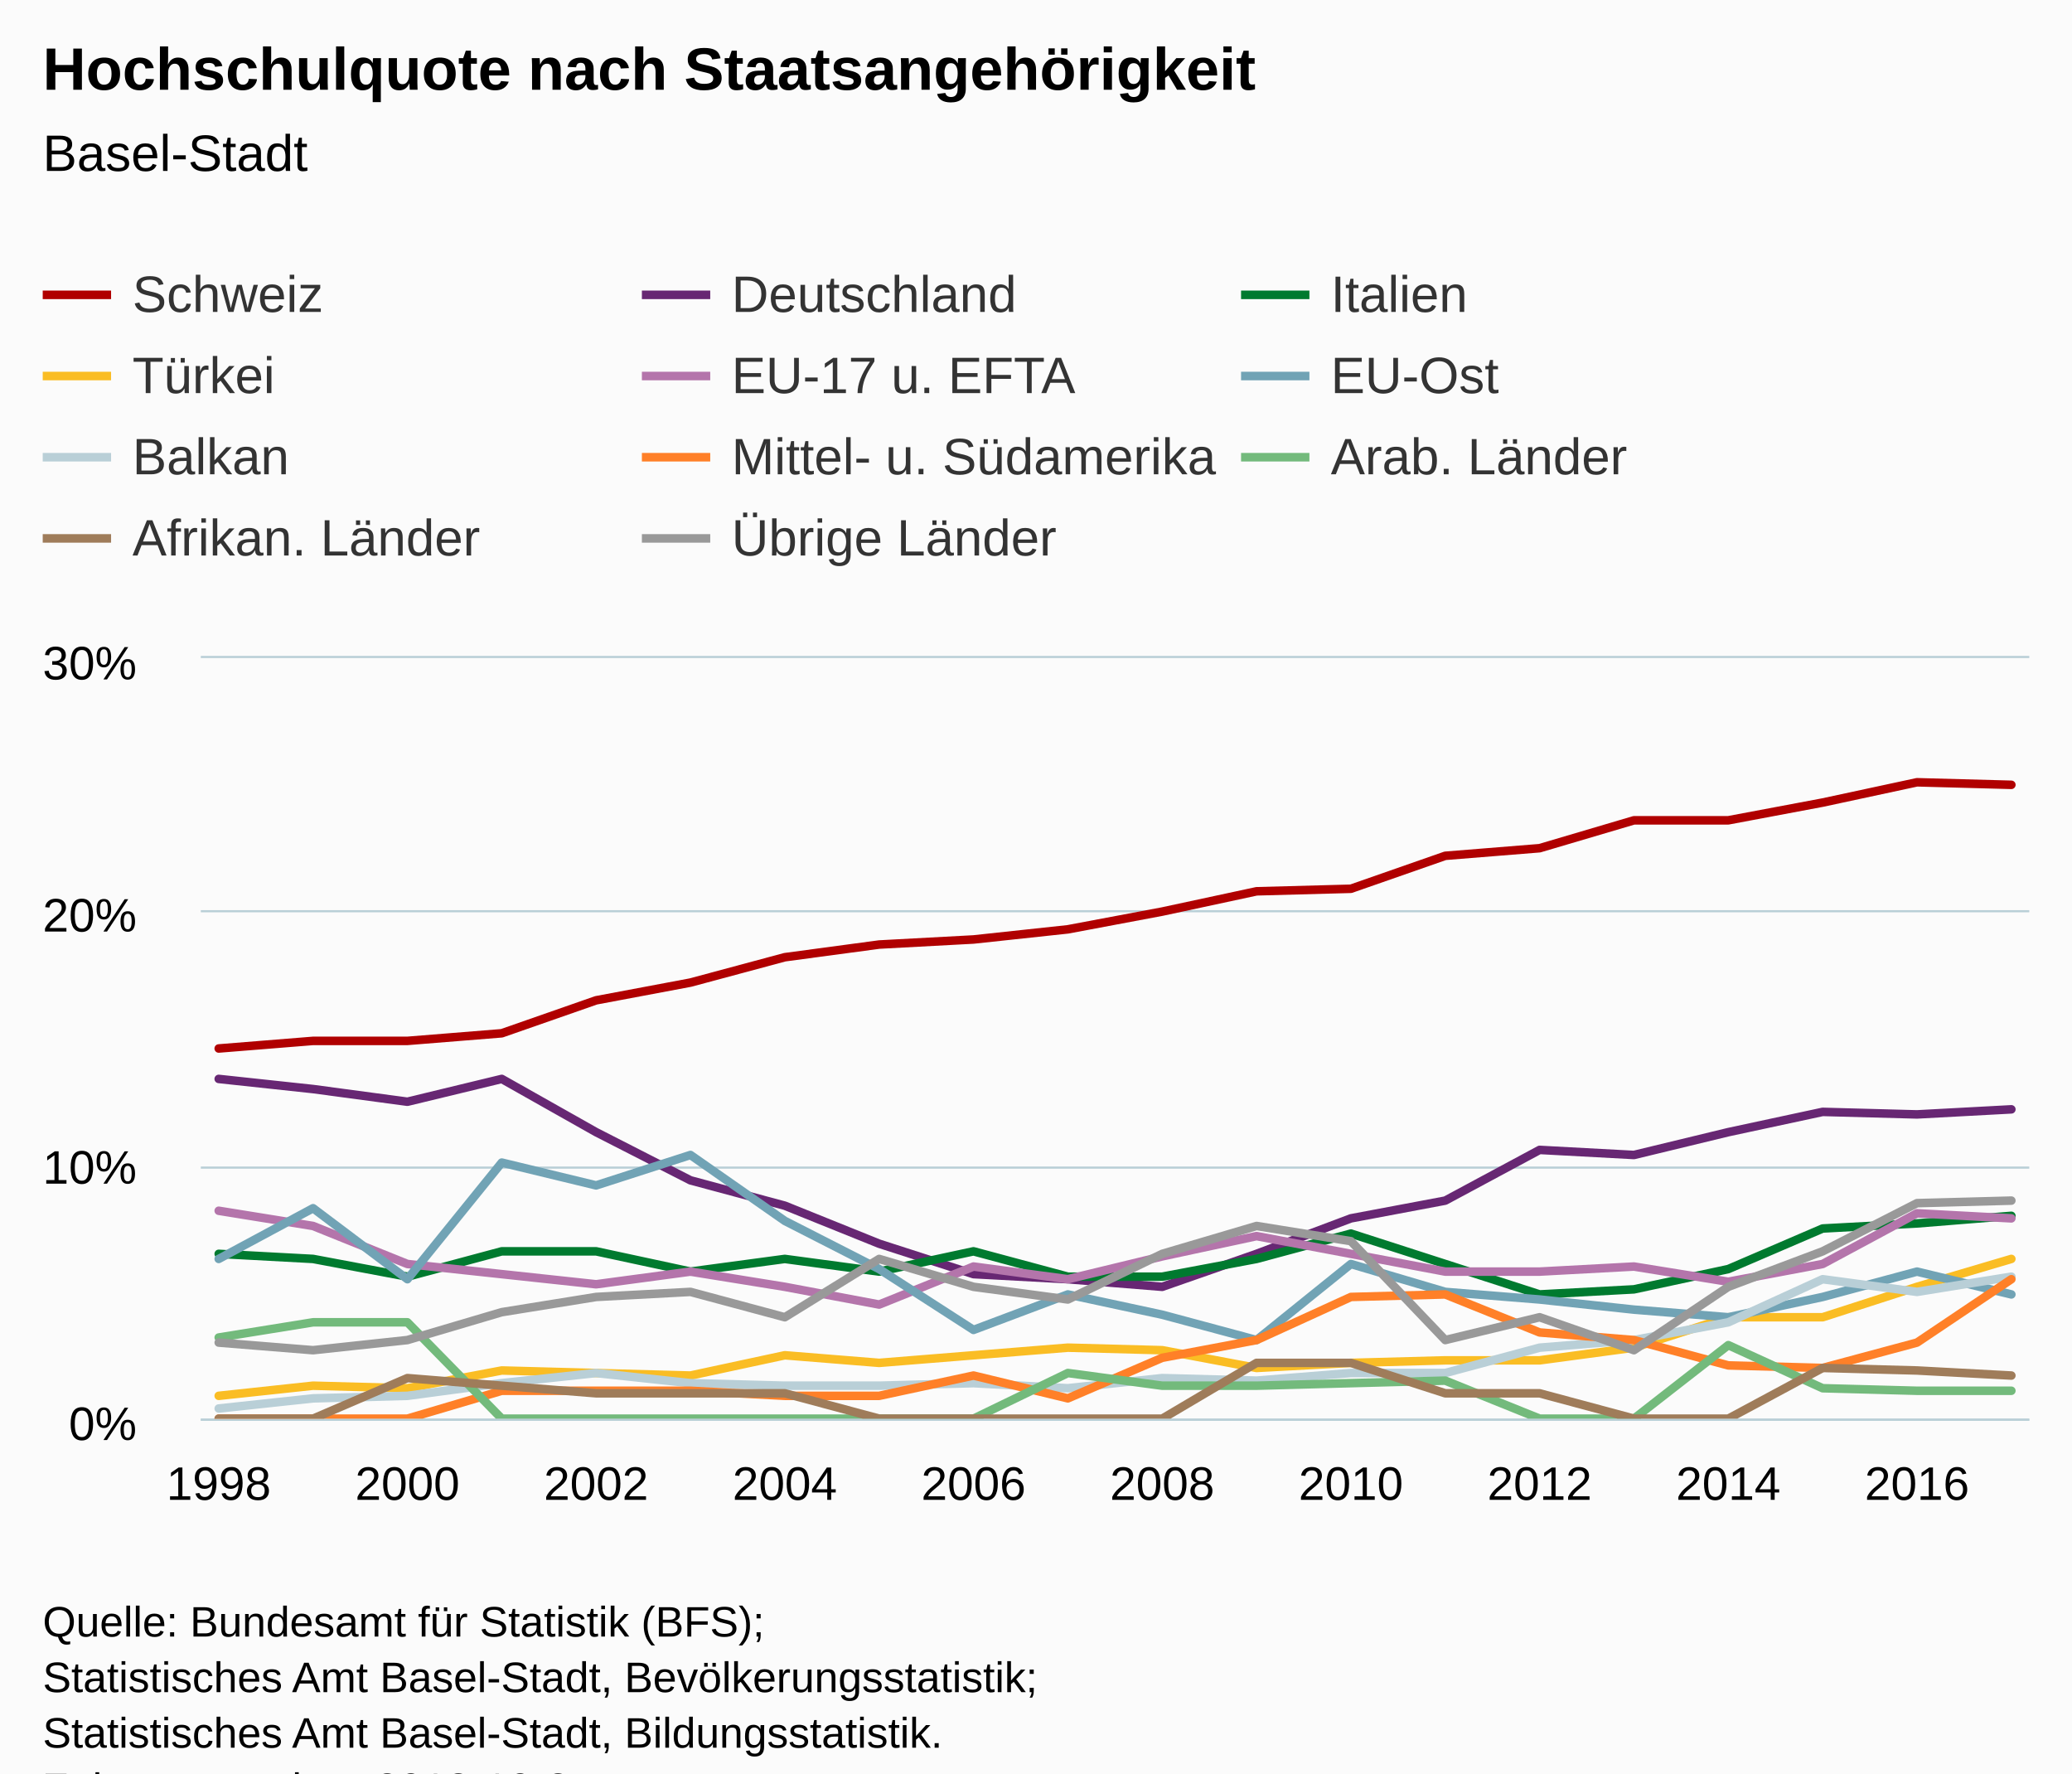
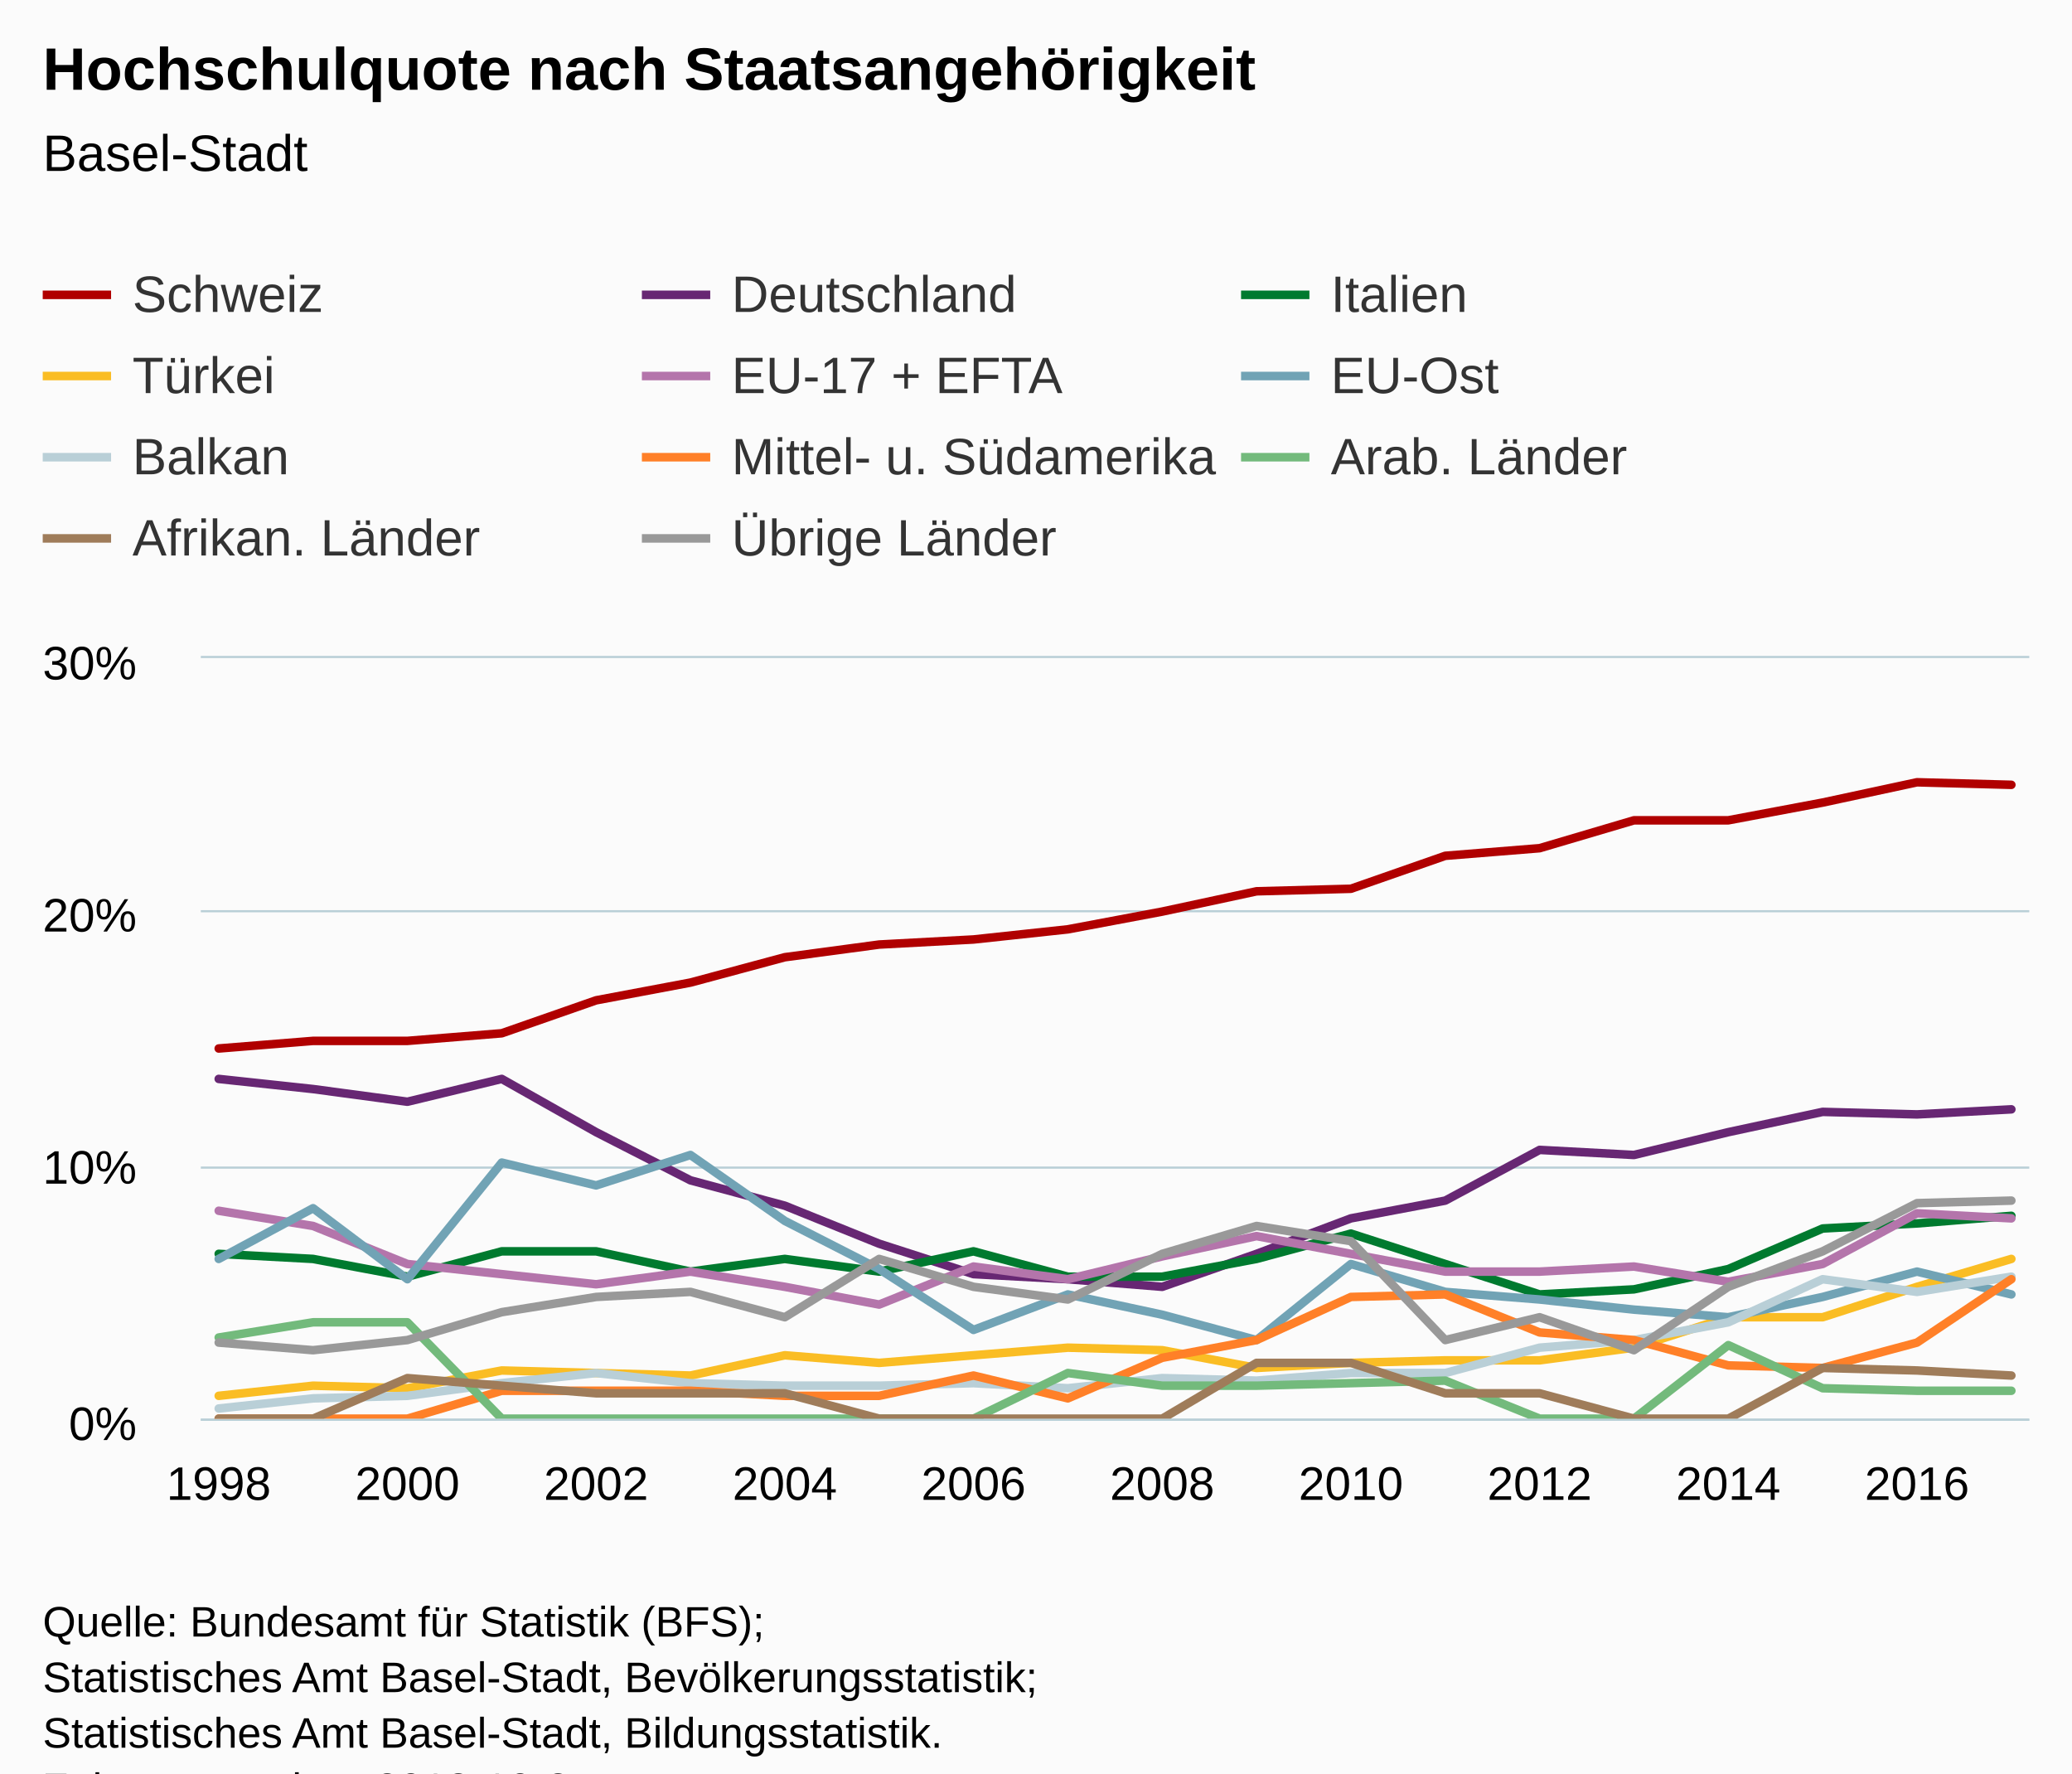
<svg xmlns="http://www.w3.org/2000/svg" version="1.1" class="highcharts-root" style="font-family:Arial;font-size:12px;" viewBox="0 0 485 415">
  <defs>
-     <clipPath id="highcharts-286r3x7-6">
+     <clipPath id="highcharts-dqrxgok-6">
      <rect x="0" y="0" width="428" height="178" fill="none" />
    </clipPath>
-     <clipPath id="highcharts-286r3x7-7">
+     <clipPath id="highcharts-dqrxgok-7">
      <rect x="0" y="0" width="428" height="178" fill="none" />
    </clipPath>
  </defs>
  <rect fill="#fbfbfb" class="highcharts-background" x="0" y="0" width="485" height="428" rx="0" ry="0" />
  <rect fill="none" class="highcharts-plot-background" x="47" y="154" width="428" height="178" />
  <g class="highcharts-pane-group" data-z-index="0" />
  <g class="highcharts-grid highcharts-xaxis-grid " data-z-index="1">
    <path fill="none" data-z-index="1" class="highcharts-grid-line" d="M 50.5 154 L 50.5 332" opacity="1" />
    <path fill="none" data-z-index="1" class="highcharts-grid-line" d="M 94.5 154 L 94.5 332" opacity="1" />
    <path fill="none" data-z-index="1" class="highcharts-grid-line" d="M 139.5 154 L 139.5 332" opacity="1" />
    <path fill="none" data-z-index="1" class="highcharts-grid-line" d="M 183.5 154 L 183.5 332" opacity="1" />
    <path fill="none" data-z-index="1" class="highcharts-grid-line" d="M 227.5 154 L 227.5 332" opacity="1" />
    <path fill="none" data-z-index="1" class="highcharts-grid-line" d="M 271.5 154 L 271.5 332" opacity="1" />
    <path fill="none" data-z-index="1" class="highcharts-grid-line" d="M 315.5 154 L 315.5 332" opacity="1" />
    <path fill="none" data-z-index="1" class="highcharts-grid-line" d="M 359.5 154 L 359.5 332" opacity="1" />
    <path fill="none" data-z-index="1" class="highcharts-grid-line" d="M 404.5 154 L 404.5 332" opacity="1" />
    <path fill="none" data-z-index="1" class="highcharts-grid-line" d="M 448.5 154 L 448.5 332" opacity="1" />
  </g>
  <g class="highcharts-grid highcharts-yaxis-grid " data-z-index="1">
    <path fill="none" stroke="#B9CFD7" stroke-width="0.5" data-z-index="1" class="highcharts-grid-line" d="M 47 332.25 L 475 332.25" opacity="1" />
    <path fill="none" stroke="#B9CFD7" stroke-width="0.5" data-z-index="1" class="highcharts-grid-line" d="M 47 273.25 L 475 273.25" opacity="1" />
    <path fill="none" stroke="#B9CFD7" stroke-width="0.5" data-z-index="1" class="highcharts-grid-line" d="M 47 213.25 L 475 213.25" opacity="1" />
    <path fill="none" stroke="#B9CFD7" stroke-width="0.5" data-z-index="1" class="highcharts-grid-line" d="M 47 153.75 L 475 153.75" opacity="1" />
  </g>
  <rect fill="none" class="highcharts-plot-border" data-z-index="1" x="47" y="154" width="428" height="178" />
  <g class="highcharts-axis highcharts-xaxis " data-z-index="2">
    <path fill="none" class="highcharts-axis-line" stroke="#B9CFD7" stroke-width="0.5" data-z-index="7" d="M 47 332.25 L 475 332.25" />
  </g>
  <g class="highcharts-axis highcharts-yaxis " data-z-index="2">
    <path fill="none" class="highcharts-axis-line" data-z-index="7" d="M 47 154 L 47 332" />
  </g>
  <g class="highcharts-series-group" data-z-index="3">
-     <g data-z-index="0.1" class="highcharts-series highcharts-series-0 highcharts-line-series " transform="translate(47,154) scale(1 1)" clip-path="url(#highcharts-286r3x7-7)">
+     <g data-z-index="0.1" class="highcharts-series highcharts-series-0 highcharts-line-series " transform="translate(47,154) scale(1 1)" clip-path="url(#highcharts-dqrxgok-7)">
      <path fill="none" d="M 4.196 91.373 L 26.281 89.593 L 48.365 89.593 L 70.45 87.813 L 92.535 80.1 L 114.619 75.947 L 136.704 70.013 L 158.788 67.047 L 180.873 65.86 L 202.958 63.487 L 225.042 59.333 L 247.127 54.587 L 269.212 53.993 L 291.296 46.28 L 313.381 44.5 L 335.465 37.973 L 357.55 37.973 L 379.635 33.82 L 401.719 29.073 L 423.804 29.667" class="highcharts-graph" data-z-index="1" stroke="#b00000" stroke-width="2" stroke-linejoin="round" stroke-linecap="round" />
    </g>
    <g data-z-index="0.1" class="highcharts-markers highcharts-series-0 highcharts-line-series " transform="translate(47,154) scale(1 1)" clip-path="none" />
-     <g data-z-index="0.1" class="highcharts-series highcharts-series-1 highcharts-line-series " transform="translate(47,154) scale(1 1)" clip-path="url(#highcharts-286r3x7-7)">
+     <g data-z-index="0.1" class="highcharts-series highcharts-series-1 highcharts-line-series " transform="translate(47,154) scale(1 1)" clip-path="url(#highcharts-dqrxgok-7)">
      <path fill="none" d="M 4.196 98.493 L 26.281 100.867 L 48.365 103.833 L 70.45 98.493 L 92.535 110.953 L 114.619 122.227 L 136.704 128.16 L 158.788 137.06 L 180.873 144.18 L 202.958 145.367 L 225.042 147.147 L 247.127 139.433 L 269.212 131.127 L 291.296 126.973 L 313.381 115.107 L 335.465 116.293 L 357.55 110.953 L 379.635 106.207 L 401.719 106.8 L 423.804 105.613" class="highcharts-graph" data-z-index="1" stroke="#672773" stroke-width="2" stroke-linejoin="round" stroke-linecap="round" />
    </g>
    <g data-z-index="0.1" class="highcharts-markers highcharts-series-1 highcharts-line-series " transform="translate(47,154) scale(1 1)" clip-path="none" />
-     <g data-z-index="0.1" class="highcharts-series highcharts-series-2 highcharts-line-series " transform="translate(47,154) scale(1 1)" clip-path="url(#highcharts-286r3x7-7)">
+     <g data-z-index="0.1" class="highcharts-series highcharts-series-2 highcharts-line-series " transform="translate(47,154) scale(1 1)" clip-path="url(#highcharts-dqrxgok-7)">
      <path fill="none" d="M 4.196 139.433 L 26.281 140.62 L 48.365 144.773 L 70.45 138.84 L 92.535 138.84 L 114.619 143.587 L 136.704 140.62 L 158.788 143.587 L 180.873 138.84 L 202.958 144.773 L 225.042 144.773 L 247.127 140.62 L 269.212 134.687 L 291.296 141.807 L 313.381 148.927 L 335.465 147.74 L 357.55 142.993 L 379.635 133.5 L 401.719 132.313 L 423.804 130.533" class="highcharts-graph" data-z-index="1" stroke="#007a2f" stroke-width="2" stroke-linejoin="round" stroke-linecap="round" />
    </g>
    <g data-z-index="0.1" class="highcharts-markers highcharts-series-2 highcharts-line-series " transform="translate(47,154) scale(1 1)" clip-path="none" />
-     <g data-z-index="0.1" class="highcharts-series highcharts-series-3 highcharts-line-series " transform="translate(47,154) scale(1 1)" clip-path="url(#highcharts-286r3x7-7)">
+     <g data-z-index="0.1" class="highcharts-series highcharts-series-3 highcharts-line-series " transform="translate(47,154) scale(1 1)" clip-path="url(#highcharts-dqrxgok-7)">
      <path fill="none" d="M 4.196 172.66 L 26.281 170.287 L 48.365 170.88 L 70.45 166.727 L 92.535 167.32 L 114.619 167.913 L 136.704 163.167 L 158.788 164.947 L 180.873 163.167 L 202.958 161.387 L 225.042 161.98 L 247.127 166.133 L 269.212 164.947 L 291.296 164.353 L 313.381 164.353 L 335.465 161.387 L 357.55 154.267 L 379.635 154.267 L 401.719 147.147 L 423.804 140.62" class="highcharts-graph" data-z-index="1" stroke="#fabd24" stroke-width="2" stroke-linejoin="round" stroke-linecap="round" />
    </g>
    <g data-z-index="0.1" class="highcharts-markers highcharts-series-3 highcharts-line-series " transform="translate(47,154) scale(1 1)" clip-path="none" />
-     <g data-z-index="0.1" class="highcharts-series highcharts-series-4 highcharts-line-series " transform="translate(47,154) scale(1 1)" clip-path="url(#highcharts-286r3x7-7)">
+     <g data-z-index="0.1" class="highcharts-series highcharts-series-4 highcharts-line-series " transform="translate(47,154) scale(1 1)" clip-path="url(#highcharts-dqrxgok-7)">
      <path fill="none" d="M 4.196 129.347 L 26.281 132.907 L 48.365 141.807 L 70.45 144.18 L 92.535 146.553 L 114.619 143.587 L 136.704 147.147 L 158.788 151.3 L 180.873 142.4 L 202.958 145.367 L 225.042 140.027 L 247.127 135.28 L 269.212 139.433 L 291.296 143.587 L 313.381 143.587 L 335.465 142.4 L 357.55 145.96 L 379.635 141.807 L 401.719 129.94 L 423.804 131.127" class="highcharts-graph" data-z-index="1" stroke="#b475ab" stroke-width="2" stroke-linejoin="round" stroke-linecap="round" />
    </g>
    <g data-z-index="0.1" class="highcharts-markers highcharts-series-4 highcharts-line-series " transform="translate(47,154) scale(1 1)" clip-path="none" />
-     <g data-z-index="0.1" class="highcharts-series highcharts-series-5 highcharts-line-series " transform="translate(47,154) scale(1 1)" clip-path="url(#highcharts-286r3x7-7)">
+     <g data-z-index="0.1" class="highcharts-series highcharts-series-5 highcharts-line-series " transform="translate(47,154) scale(1 1)" clip-path="url(#highcharts-dqrxgok-7)">
      <path fill="none" d="M 4.196 140.62 L 26.281 128.753 L 48.365 145.367 L 70.45 118.073 L 92.535 123.413 L 114.619 116.293 L 136.704 131.72 L 158.788 142.993 L 180.873 157.233 L 202.958 148.927 L 225.042 153.673 L 247.127 159.607 L 269.212 141.807 L 291.296 148.333 L 313.381 150.113 L 335.465 152.487 L 357.55 154.267 L 379.635 149.52 L 401.719 143.587 L 423.804 148.927" class="highcharts-graph" data-z-index="1" stroke="#71a3b5" stroke-width="2" stroke-linejoin="round" stroke-linecap="round" />
    </g>
    <g data-z-index="0.1" class="highcharts-markers highcharts-series-5 highcharts-line-series " transform="translate(47,154) scale(1 1)" clip-path="none" />
-     <g data-z-index="0.1" class="highcharts-series highcharts-series-6 highcharts-line-series " transform="translate(47,154) scale(1 1)" clip-path="url(#highcharts-286r3x7-7)">
+     <g data-z-index="0.1" class="highcharts-series highcharts-series-6 highcharts-line-series " transform="translate(47,154) scale(1 1)" clip-path="url(#highcharts-dqrxgok-7)">
      <path fill="none" d="M 4.196 175.627 L 26.281 173.253 L 48.365 172.66 L 70.45 169.693 L 92.535 167.32 L 114.619 169.693 L 136.704 170.287 L 158.788 170.287 L 180.873 169.693 L 202.958 170.88 L 225.042 168.507 L 247.127 169.1 L 269.212 167.32 L 291.296 167.32 L 313.381 161.387 L 335.465 159.607 L 357.55 155.453 L 379.635 145.367 L 401.719 148.333 L 423.804 144.773" class="highcharts-graph" data-z-index="1" stroke="#b9cfd7" stroke-width="2" stroke-linejoin="round" stroke-linecap="round" />
    </g>
    <g data-z-index="0.1" class="highcharts-markers highcharts-series-6 highcharts-line-series " transform="translate(47,154) scale(1 1)" clip-path="none" />
-     <g data-z-index="0.1" class="highcharts-series highcharts-series-7 highcharts-line-series " transform="translate(47,154) scale(1 1)" clip-path="url(#highcharts-286r3x7-7)">
+     <g data-z-index="0.1" class="highcharts-series highcharts-series-7 highcharts-line-series " transform="translate(47,154) scale(1 1)" clip-path="url(#highcharts-dqrxgok-7)">
      <path fill="none" d="M 4.196 178 L 26.281 178 L 48.365 178 L 70.45 171.473 L 92.535 171.473 L 114.619 171.473 L 136.704 172.66 L 158.788 172.66 L 180.873 167.913 L 202.958 173.253 L 225.042 163.76 L 247.127 159.607 L 269.212 149.52 L 291.296 148.927 L 313.381 157.827 L 335.465 159.607 L 357.55 165.54 L 379.635 166.133 L 401.719 160.2 L 423.804 145.367" class="highcharts-graph" data-z-index="1" stroke="#ff8028" stroke-width="2" stroke-linejoin="round" stroke-linecap="round" />
    </g>
    <g data-z-index="0.1" class="highcharts-markers highcharts-series-7 highcharts-line-series " transform="translate(47,154) scale(1 1)" clip-path="none" />
-     <g data-z-index="0.1" class="highcharts-series highcharts-series-8 highcharts-line-series " transform="translate(47,154) scale(1 1)" clip-path="url(#highcharts-286r3x7-7)">
+     <g data-z-index="0.1" class="highcharts-series highcharts-series-8 highcharts-line-series " transform="translate(47,154) scale(1 1)" clip-path="url(#highcharts-dqrxgok-7)">
      <path fill="none" d="M 4.196 159.013 L 26.281 155.453 L 48.365 155.453 L 70.45 178 L 92.535 178 L 114.619 178 L 136.704 178 L 158.788 178 L 180.873 178 L 202.958 167.32 L 225.042 170.287 L 247.127 170.287 L 269.212 169.693 L 291.296 169.1 L 313.381 178 L 335.465 178 L 357.55 160.793 L 379.635 170.88 L 401.719 171.473 L 423.804 171.473" class="highcharts-graph" data-z-index="1" stroke="#73ba7c" stroke-width="2" stroke-linejoin="round" stroke-linecap="round" />
    </g>
    <g data-z-index="0.1" class="highcharts-markers highcharts-series-8 highcharts-line-series " transform="translate(47,154) scale(1 1)" clip-path="none" />
-     <g data-z-index="0.1" class="highcharts-series highcharts-series-9 highcharts-line-series " transform="translate(47,154) scale(1 1)" clip-path="url(#highcharts-286r3x7-7)">
+     <g data-z-index="0.1" class="highcharts-series highcharts-series-9 highcharts-line-series " transform="translate(47,154) scale(1 1)" clip-path="url(#highcharts-dqrxgok-7)">
      <path fill="none" d="M 4.196 178 L 26.281 178 L 48.365 168.507 L 70.45 170.287 L 92.535 172.067 L 114.619 172.067 L 136.704 172.067 L 158.788 178 L 180.873 178 L 202.958 178 L 225.042 178 L 247.127 164.947 L 269.212 164.947 L 291.296 172.067 L 313.381 172.067 L 335.465 178 L 357.55 178 L 379.635 166.133 L 401.719 166.727 L 423.804 167.913" class="highcharts-graph" data-z-index="1" stroke="#9f7c5a" stroke-width="2" stroke-linejoin="round" stroke-linecap="round" />
    </g>
    <g data-z-index="0.1" class="highcharts-markers highcharts-series-9 highcharts-line-series " transform="translate(47,154) scale(1 1)" clip-path="none" />
-     <g data-z-index="0.1" class="highcharts-series highcharts-series-10 highcharts-line-series " transform="translate(47,154) scale(1 1)" clip-path="url(#highcharts-286r3x7-7)">
+     <g data-z-index="0.1" class="highcharts-series highcharts-series-10 highcharts-line-series " transform="translate(47,154) scale(1 1)" clip-path="url(#highcharts-dqrxgok-7)">
      <path fill="none" d="M 4.196 160.2 L 26.281 161.98 L 48.365 159.607 L 70.45 153.08 L 92.535 149.52 L 114.619 148.333 L 136.704 154.267 L 158.788 140.62 L 180.873 147.147 L 202.958 150.113 L 225.042 139.433 L 247.127 132.907 L 269.212 136.467 L 291.296 159.607 L 313.381 154.267 L 335.465 161.98 L 357.55 147.147 L 379.635 138.84 L 401.719 127.567 L 423.804 126.973" class="highcharts-graph" data-z-index="1" stroke="#999999" stroke-width="2" stroke-linejoin="round" stroke-linecap="round" />
    </g>
    <g data-z-index="0.1" class="highcharts-markers highcharts-series-10 highcharts-line-series " transform="translate(47,154) scale(1 1)" clip-path="none" />
  </g>
  <text x="10" text-anchor="start" class="highcharts-title" data-z-index="4" style="color:#000000;font-size:14px;font-weight:bold;fill:#000000;" y="21">
    <tspan>Hochschulquote nach Staatsangehörigkeit</tspan>
  </text>
  <text x="10" text-anchor="start" class="highcharts-subtitle" data-z-index="4" style="color:#000000;font-size:12px;font-weight:normal;font-family:Arial;fill:#000000;" y="40">
    <tspan>Basel-Stadt</tspan>
  </text>
  <g class="highcharts-legend" data-z-index="7" transform="translate(2,55)">
    <rect fill="none" class="highcharts-legend-box" rx="0" ry="0" x="0" y="0" width="430" height="87" visibility="visible" />
    <g data-z-index="1">
      <g>
        <g class="highcharts-legend-item highcharts-line-series highcharts-color-undefined highcharts-series-0" data-z-index="1" transform="translate(8,3)">
          <path fill="none" d="M 0 11 L 16 11" class="highcharts-graph" stroke="#b00000" stroke-width="2" />
          <text x="21" style="color:#333333;font-size:12px;font-weight:normal;cursor:pointer;fill:#333333;" text-anchor="start" data-z-index="2" y="15">
            <tspan>Schweiz</tspan>
          </text>
        </g>
        <g class="highcharts-legend-item highcharts-line-series highcharts-color-undefined highcharts-series-1" data-z-index="1" transform="translate(148.25,3)">
          <path fill="none" d="M 0 11 L 16 11" class="highcharts-graph" stroke="#672773" stroke-width="2" />
          <text x="21" y="15" style="color:#333333;font-size:12px;font-weight:normal;cursor:pointer;fill:#333333;" text-anchor="start" data-z-index="2">
            <tspan>Deutschland</tspan>
          </text>
        </g>
        <g class="highcharts-legend-item highcharts-line-series highcharts-color-undefined highcharts-series-2" data-z-index="1" transform="translate(288.5,3)">
          <path fill="none" d="M 0 11 L 16 11" class="highcharts-graph" stroke="#007a2f" stroke-width="2" />
          <text x="21" y="15" style="color:#333333;font-size:12px;font-weight:normal;cursor:pointer;fill:#333333;" text-anchor="start" data-z-index="2">
            <tspan>Italien</tspan>
          </text>
        </g>
        <g class="highcharts-legend-item highcharts-line-series highcharts-color-undefined highcharts-series-3" data-z-index="1" transform="translate(8,22)">
          <path fill="none" d="M 0 11 L 16 11" class="highcharts-graph" stroke="#fabd24" stroke-width="2" />
          <text x="21" y="15" style="color:#333333;font-size:12px;font-weight:normal;cursor:pointer;fill:#333333;" text-anchor="start" data-z-index="2">
            <tspan>Türkei</tspan>
          </text>
        </g>
        <g class="highcharts-legend-item highcharts-line-series highcharts-color-undefined highcharts-series-4" data-z-index="1" transform="translate(148.25,22)">
          <path fill="none" d="M 0 11 L 16 11" class="highcharts-graph" stroke="#b475ab" stroke-width="2" />
          <text x="21" y="15" style="color:#333333;font-size:12px;font-weight:normal;cursor:pointer;fill:#333333;" text-anchor="start" data-z-index="2">
-             <tspan>EU-17 u. EFTA</tspan>
+             <tspan>EU-17 + EFTA</tspan>
          </text>
        </g>
        <g class="highcharts-legend-item highcharts-line-series highcharts-color-undefined highcharts-series-5" data-z-index="1" transform="translate(288.5,22)">
          <path fill="none" d="M 0 11 L 16 11" class="highcharts-graph" stroke="#71a3b5" stroke-width="2" />
          <text x="21" y="15" style="color:#333333;font-size:12px;font-weight:normal;cursor:pointer;fill:#333333;" text-anchor="start" data-z-index="2">
            <tspan>EU-Ost</tspan>
          </text>
        </g>
        <g class="highcharts-legend-item highcharts-line-series highcharts-color-undefined highcharts-series-6" data-z-index="1" transform="translate(8,41)">
          <path fill="none" d="M 0 11 L 16 11" class="highcharts-graph" stroke="#b9cfd7" stroke-width="2" />
          <text x="21" y="15" style="color:#333333;font-size:12px;font-weight:normal;cursor:pointer;fill:#333333;" text-anchor="start" data-z-index="2">
            <tspan>Balkan</tspan>
          </text>
        </g>
        <g class="highcharts-legend-item highcharts-line-series highcharts-color-undefined highcharts-series-7" data-z-index="1" transform="translate(148.25,41)">
          <path fill="none" d="M 0 11 L 16 11" class="highcharts-graph" stroke="#ff8028" stroke-width="2" />
          <text x="21" y="15" style="color:#333333;font-size:12px;font-weight:normal;cursor:pointer;fill:#333333;" text-anchor="start" data-z-index="2">
            <tspan>Mittel- u. Südamerika</tspan>
          </text>
        </g>
        <g class="highcharts-legend-item highcharts-line-series highcharts-color-undefined highcharts-series-8" data-z-index="1" transform="translate(288.5,41)">
          <path fill="none" d="M 0 11 L 16 11" class="highcharts-graph" stroke="#73ba7c" stroke-width="2" />
          <text x="21" y="15" style="color:#333333;font-size:12px;font-weight:normal;cursor:pointer;fill:#333333;" text-anchor="start" data-z-index="2">
            <tspan>Arab. Länder</tspan>
          </text>
        </g>
        <g class="highcharts-legend-item highcharts-line-series highcharts-color-undefined highcharts-series-9" data-z-index="1" transform="translate(8,60)">
          <path fill="none" d="M 0 11 L 16 11" class="highcharts-graph" stroke="#9f7c5a" stroke-width="2" />
          <text x="21" y="15" style="color:#333333;font-size:12px;font-weight:normal;cursor:pointer;fill:#333333;" text-anchor="start" data-z-index="2">
            <tspan>Afrikan. Länder</tspan>
          </text>
        </g>
        <g class="highcharts-legend-item highcharts-line-series highcharts-color-undefined highcharts-series-10" data-z-index="1" transform="translate(148.25,60)">
          <path fill="none" d="M 0 11 L 16 11" class="highcharts-graph" stroke="#999999" stroke-width="2" />
          <text x="21" y="15" style="color:#333333;font-size:12px;font-weight:normal;cursor:pointer;fill:#333333;" text-anchor="start" data-z-index="2">
            <tspan>Übrige Länder</tspan>
          </text>
        </g>
      </g>
    </g>
  </g>
  <g class="highcharts-axis-labels highcharts-xaxis-labels " data-z-index="7">
    <text x="51.196" style="color:#000000;cursor:default;font-size:11px;fill:#000000;" text-anchor="middle" transform="translate(0,0)" y="351" opacity="1">1998</text>
    <text x="95.365" style="color:#000000;cursor:default;font-size:11px;fill:#000000;" text-anchor="middle" transform="translate(0,0)" y="351" opacity="1">2000</text>
    <text x="139.535" style="color:#000000;cursor:default;font-size:11px;fill:#000000;" text-anchor="middle" transform="translate(0,0)" y="351" opacity="1">2002</text>
    <text x="183.704" style="color:#000000;cursor:default;font-size:11px;fill:#000000;" text-anchor="middle" transform="translate(0,0)" y="351" opacity="1">2004</text>
    <text x="227.873" style="color:#000000;cursor:default;font-size:11px;fill:#000000;" text-anchor="middle" transform="translate(0,0)" y="351" opacity="1">2006</text>
    <text x="272.042" style="color:#000000;cursor:default;font-size:11px;fill:#000000;" text-anchor="middle" transform="translate(0,0)" y="351" opacity="1">2008</text>
    <text x="316.212" style="color:#000000;cursor:default;font-size:11px;fill:#000000;" text-anchor="middle" transform="translate(0,0)" y="351" opacity="1">2010</text>
    <text x="360.381" style="color:#000000;cursor:default;font-size:11px;fill:#000000;" text-anchor="middle" transform="translate(0,0)" y="351" opacity="1">2012</text>
    <text x="404.55" style="color:#000000;cursor:default;font-size:11px;fill:#000000;" text-anchor="middle" transform="translate(0,0)" y="351" opacity="1">2014</text>
    <text x="448.719" style="color:#000000;cursor:default;font-size:11px;fill:#000000;" text-anchor="middle" transform="translate(0,0)" y="351" opacity="1">2016</text>
  </g>
  <g class="highcharts-axis-labels highcharts-yaxis-labels " data-z-index="7">
    <text x="32" style="color:#000000;cursor:default;font-size:11px;fill:#000000;" text-anchor="end" transform="translate(0,0)" y="337" opacity="1">0%</text>
    <text x="32" style="color:#000000;cursor:default;font-size:11px;fill:#000000;" text-anchor="end" transform="translate(0,0)" y="277" opacity="1">10%</text>
    <text x="32" style="color:#000000;cursor:default;font-size:11px;fill:#000000;" text-anchor="end" transform="translate(0,0)" y="218" opacity="1">20%</text>
    <text x="32" style="color:#000000;cursor:default;font-size:11px;fill:#000000;" text-anchor="end" transform="translate(0,0)" y="159" opacity="1">30%</text>
  </g>
  <text x="10" class="highcharts-credits" text-anchor="start" data-z-index="8" style="cursor:default;color:#000000;font-size:10px;fill:#000000;" y="383">
    <tspan>Quelle: Bundesamt für Statistik (BFS);</tspan>
    <tspan x="10" dy="13">Statistisches Amt Basel-Stadt, Bevölkerungsstatistik;</tspan>
    <tspan x="10" dy="13">Statistisches Amt Basel-Stadt, Bildungsstatistik.</tspan>
    <tspan x="10" dy="13">Zuletzt geändert: 2018-10-3</tspan>
  </text>
</svg>
